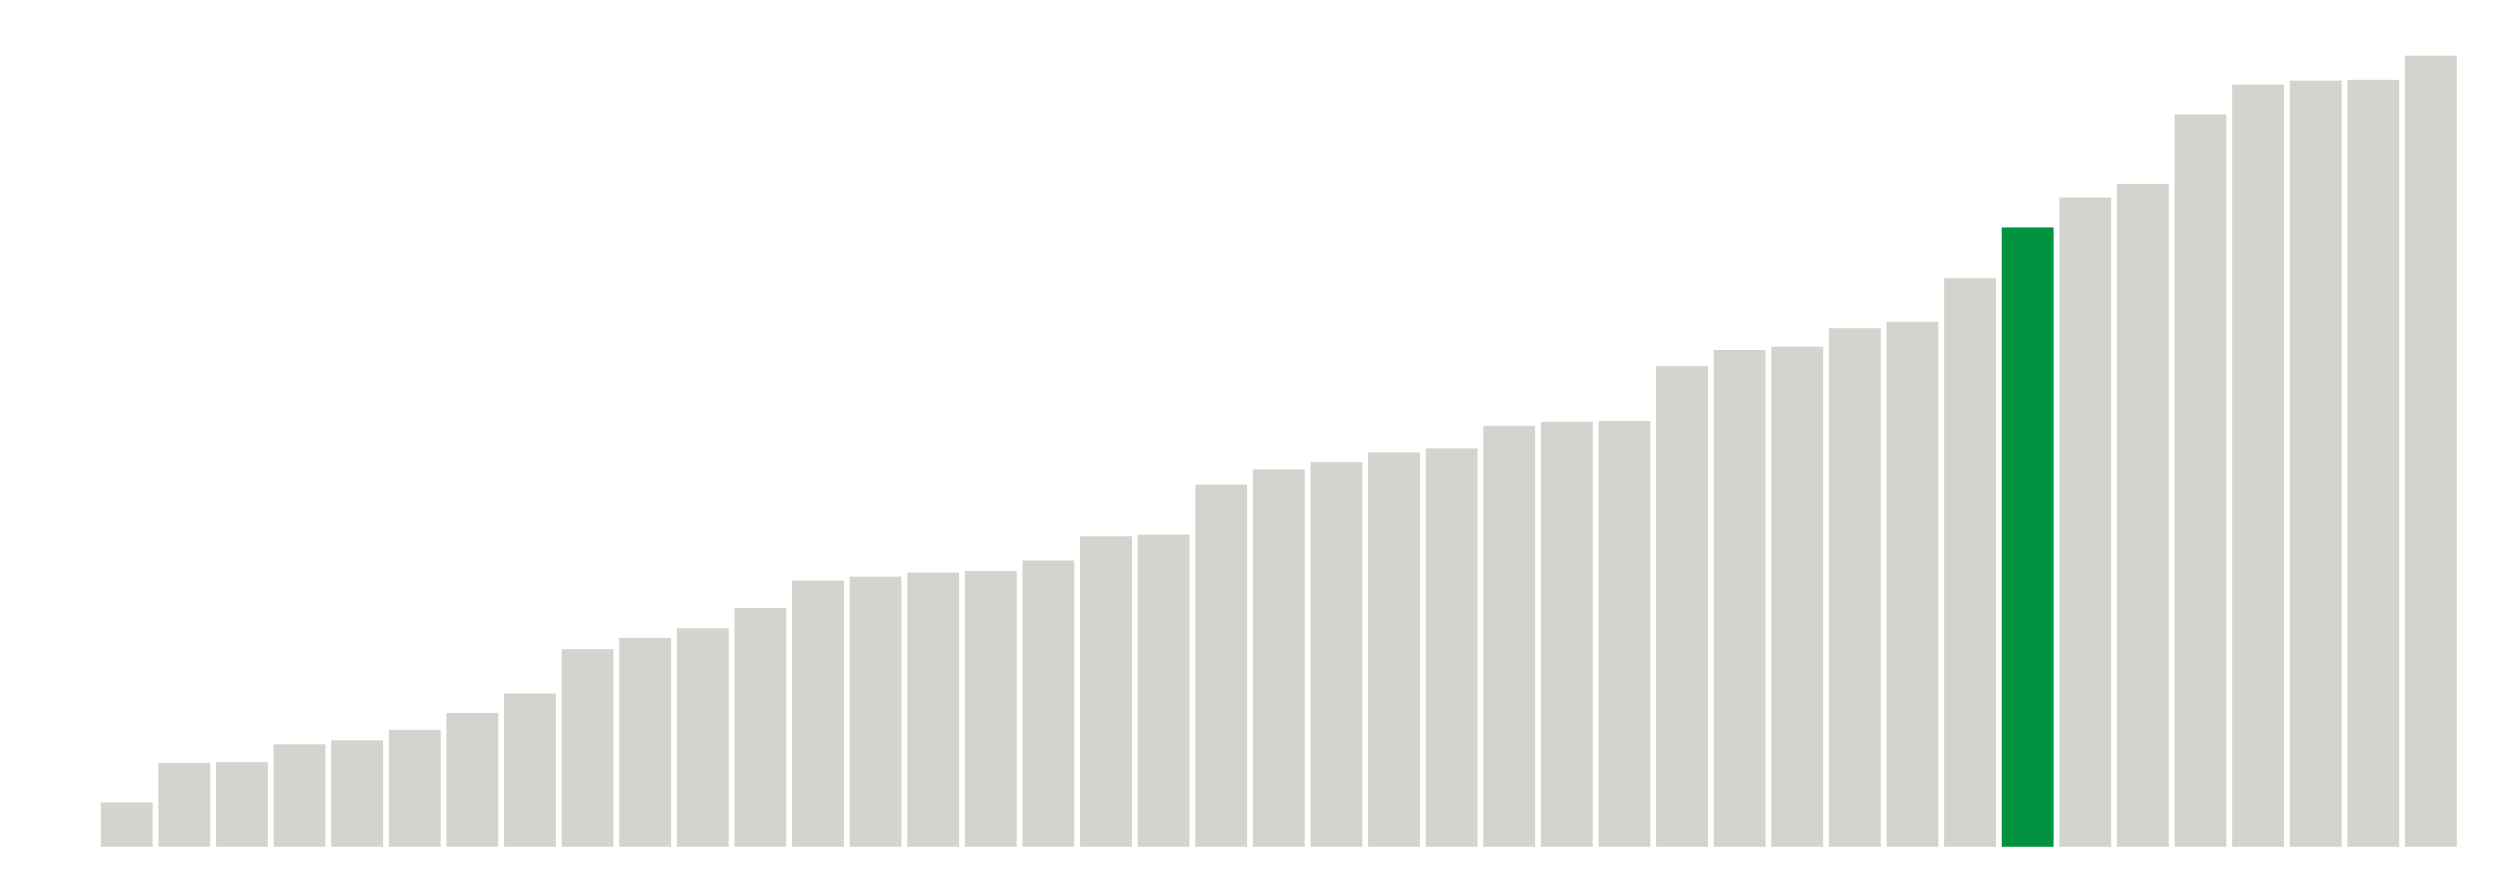
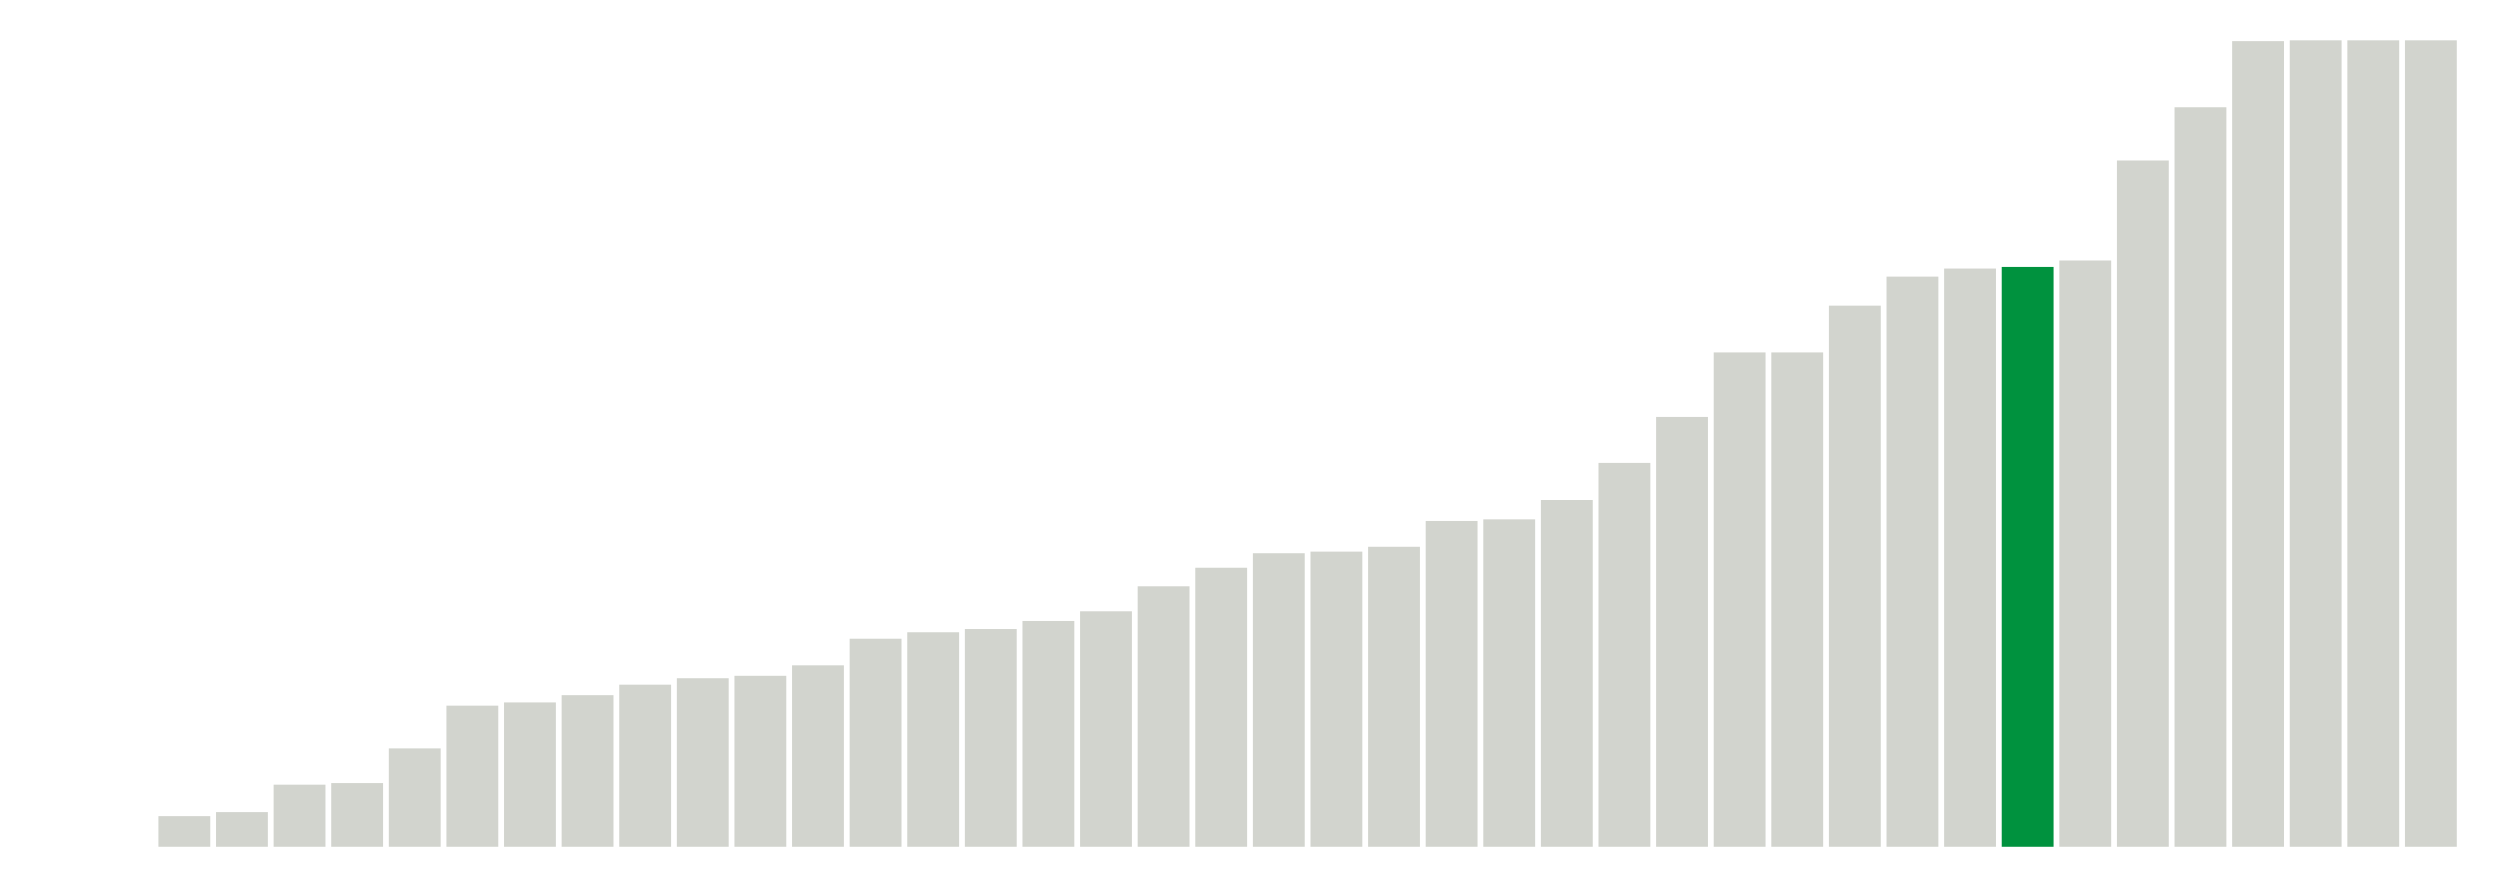
<svg xmlns="http://www.w3.org/2000/svg" version="1.1" class="marks" width="310" height="110">
  <g fill="none" stroke-miterlimit="10" transform="translate(5,5)">
    <g class="mark-group role-frame root" role="graphics-object" aria-roledescription="group mark container">
      <g transform="translate(0,0)">
        <path class="background" aria-hidden="true" d="M0,0h300v100h-300Z" stroke="#ddd" stroke-width="0" />
        <g>
          <g class="mark-rect role-mark marks" role="graphics-object" aria-roledescription="rect mark container">
            <path aria-label="neighborhood: Fordham - Bronx Pk; unmodified_data_value_geo_entity: 0" role="graphics-symbol" aria-roledescription="bar" d="M0.357,100h6.429v0h-6.429Z" fill="#D2D4CE" />
-             <path aria-label="neighborhood: Ridgewood - Forest Hills; unmodified_data_value_geo_entity: 5.5" role="graphics-symbol" aria-roledescription="bar" d="M7.5,94.5h6.429v5.5h-6.429Z" fill="#D2D4CE" />
-             <path aria-label="neighborhood: Bayside - Little Neck; unmodified_data_value_geo_entity: 10.4" role="graphics-symbol" aria-roledescription="bar" d="M14.643,89.6h6.429v10.4h-6.429Z" fill="#D2D4CE" />
-             <path aria-label="neighborhood: Fresh Meadows; unmodified_data_value_geo_entity: 10.5" role="graphics-symbol" aria-roledescription="bar" d="M21.786,89.5h6.429v10.5h-6.429Z" fill="#D2D4CE" />
-             <path aria-label="neighborhood: Upper West Side; unmodified_data_value_geo_entity: 12.7" role="graphics-symbol" aria-roledescription="bar" d="M28.929,87.3h6.429v12.7h-6.429Z" fill="#D2D4CE" />
-             <path aria-label="neighborhood: Borough Park; unmodified_data_value_geo_entity: 13.2" role="graphics-symbol" aria-roledescription="bar" d="M36.071,86.8h6.429v13.2h-6.429Z" fill="#D2D4CE" />
-             <path aria-label="neighborhood: Crotona -Tremont; unmodified_data_value_geo_entity: 14.5" role="graphics-symbol" aria-roledescription="bar" d="M43.214,85.5h6.429v14.5h-6.429Z" fill="#D2D4CE" />
-             <path aria-label="neighborhood: Bedford Stuyvesant - Crown Heights; unmodified_data_value_geo_entity: 16.6" role="graphics-symbol" aria-roledescription="bar" d="M50.357,83.4h6.429v16.6h-6.429Z" fill="#D2D4CE" />
-             <path aria-label="neighborhood: Kingsbridge - Riverdale; unmodified_data_value_geo_entity: 19" role="graphics-symbol" aria-roledescription="bar" d="M57.5,81h6.429v19h-6.429Z" fill="#D2D4CE" />
-             <path aria-label="neighborhood: Northeast Bronx; unmodified_data_value_geo_entity: 24.5" role="graphics-symbol" aria-roledescription="bar" d="M64.643,75.5h6.429v24.5h-6.429Z" fill="#D2D4CE" />
-             <path aria-label="neighborhood: Stapleton - St. George; unmodified_data_value_geo_entity: 25.9" role="graphics-symbol" aria-roledescription="bar" d="M71.786,74.1h6.429v25.9h-6.429Z" fill="#D2D4CE" />
-             <path aria-label="neighborhood: Washington Heights; unmodified_data_value_geo_entity: 27.1" role="graphics-symbol" aria-roledescription="bar" d="M78.929,72.9h6.429v27.1h-6.429Z" fill="#D2D4CE" />
-             <path aria-label="neighborhood: Upper East Side; unmodified_data_value_geo_entity: 29.6" role="graphics-symbol" aria-roledescription="bar" d="M86.071,70.4h6.429v29.6h-6.429Z" fill="#D2D4CE" />
-             <path aria-label="neighborhood: Williamsburg - Bushwick; unmodified_data_value_geo_entity: 33" role="graphics-symbol" aria-roledescription="bar" d="M93.214,67h6.429v33h-6.429Z" fill="#D2D4CE" />
-             <path aria-label="neighborhood: Sunset Park; unmodified_data_value_geo_entity: 33.5" role="graphics-symbol" aria-roledescription="bar" d="M100.357,66.5h6.429v33.5h-6.429Z" fill="#D2D4CE" />
-             <path aria-label="neighborhood: Southeast Queens; unmodified_data_value_geo_entity: 34" role="graphics-symbol" aria-roledescription="bar" d="M107.5,66h6.429v34h-6.429Z" fill="#D2D4CE" />
-             <path aria-label="neighborhood: Gramercy Park - Murray Hill; unmodified_data_value_geo_entity: 34.2" role="graphics-symbol" aria-roledescription="bar" d="M114.643,65.8h6.429v34.2h-6.429Z" fill="#D2D4CE" />
-             <path aria-label="neighborhood: West Queens; unmodified_data_value_geo_entity: 35.5" role="graphics-symbol" aria-roledescription="bar" d="M121.786,64.5h6.429v35.5h-6.429Z" fill="#D2D4CE" />
-             <path aria-label="neighborhood: Flushing - Clearview; unmodified_data_value_geo_entity: 38.5" role="graphics-symbol" aria-roledescription="bar" d="M128.929,61.5h6.429v38.5h-6.429Z" fill="#D2D4CE" />
-             <path aria-label="neighborhood: High Bridge - Morrisania; unmodified_data_value_geo_entity: 38.7" role="graphics-symbol" aria-roledescription="bar" d="M136.071,61.3h6.429v38.7h-6.429Z" fill="#D2D4CE" />
-             <path aria-label="neighborhood: East Flatbush - Flatbush; unmodified_data_value_geo_entity: 44.9" role="graphics-symbol" aria-roledescription="bar" d="M143.214,55.1h6.429v44.9h-6.429Z" fill="#D2D4CE" />
-             <path aria-label="neighborhood: Willowbrook; unmodified_data_value_geo_entity: 46.8" role="graphics-symbol" aria-roledescription="bar" d="M150.357,53.2h6.429v46.8h-6.429Z" fill="#D2D4CE" />
-             <path aria-label="neighborhood: South Beach - Tottenville; unmodified_data_value_geo_entity: 47.7" role="graphics-symbol" aria-roledescription="bar" d="M157.5,52.3h6.429v47.7h-6.429Z" fill="#D2D4CE" />
-             <path aria-label="neighborhood: Long Island City - Astoria; unmodified_data_value_geo_entity: 48.9" role="graphics-symbol" aria-roledescription="bar" d="M164.643,51.1h6.429v48.9h-6.429Z" fill="#D2D4CE" />
-             <path aria-label="neighborhood: Downtown - Heights - Slope; unmodified_data_value_geo_entity: 49.4" role="graphics-symbol" aria-roledescription="bar" d="M171.786,50.6h6.429v49.4h-6.429Z" fill="#D2D4CE" />
-             <path aria-label="neighborhood: Southwest Queens; unmodified_data_value_geo_entity: 52.2" role="graphics-symbol" aria-roledescription="bar" d="M178.929,47.8h6.429v52.2h-6.429Z" fill="#D2D4CE" />
-             <path aria-label="neighborhood: Bensonhurst - Bay Ridge; unmodified_data_value_geo_entity: 52.7" role="graphics-symbol" aria-roledescription="bar" d="M186.071,47.3h6.429v52.7h-6.429Z" fill="#D2D4CE" />
-             <path aria-label="neighborhood: Chelsea - Clinton; unmodified_data_value_geo_entity: 52.8" role="graphics-symbol" aria-roledescription="bar" d="M193.214,47.2h6.429v52.8h-6.429Z" fill="#D2D4CE" />
-             <path aria-label="neighborhood: East New York; unmodified_data_value_geo_entity: 59.6" role="graphics-symbol" aria-roledescription="bar" d="M200.357,40.4h6.429v59.6h-6.429Z" fill="#D2D4CE" />
-             <path aria-label="neighborhood: Jamaica; unmodified_data_value_geo_entity: 61.6" role="graphics-symbol" aria-roledescription="bar" d="M207.5,38.4h6.429v61.6h-6.429Z" fill="#D2D4CE" />
-             <path aria-label="neighborhood: Port Richmond; unmodified_data_value_geo_entity: 62" role="graphics-symbol" aria-roledescription="bar" d="M214.643,38h6.429v62h-6.429Z" fill="#D2D4CE" />
-             <path aria-label="neighborhood: Central Harlem - Morningside Heights; unmodified_data_value_geo_entity: 64.3" role="graphics-symbol" aria-roledescription="bar" d="M221.786,35.7h6.429v64.3h-6.429Z" fill="#D2D4CE" />
-             <path aria-label="neighborhood: Union Square - Lower East Side; unmodified_data_value_geo_entity: 65.1" role="graphics-symbol" aria-roledescription="bar" d="M228.929,34.9h6.429v65.1h-6.429Z" fill="#D2D4CE" />
-             <path aria-label="neighborhood: Hunts Point - Mott Haven; unmodified_data_value_geo_entity: 70.5" role="graphics-symbol" aria-roledescription="bar" d="M236.071,29.5h6.429v70.5h-6.429Z" fill="#D2D4CE" />
-             <path aria-label="neighborhood: Greenpoint; unmodified_data_value_geo_entity: 76.8" role="graphics-symbol" aria-roledescription="bar" d="M243.214,23.2h6.429v76.8h-6.429Z" fill="#00923E" />
-             <path aria-label="neighborhood: Pelham - Throgs Neck; unmodified_data_value_geo_entity: 80.5" role="graphics-symbol" aria-roledescription="bar" d="M250.357,19.5h6.429v80.5h-6.429Z" fill="#D2D4CE" />
-             <path aria-label="neighborhood: Greenwich Village - SoHo; unmodified_data_value_geo_entity: 82.2" role="graphics-symbol" aria-roledescription="bar" d="M257.5,17.8h6.429v82.2h-6.429Z" fill="#D2D4CE" />
-             <path aria-label="neighborhood: Canarsie - Flatlands; unmodified_data_value_geo_entity: 90.8" role="graphics-symbol" aria-roledescription="bar" d="M264.643,9.2h6.429v90.8h-6.429Z" fill="#D2D4CE" />
-             <path aria-label="neighborhood: East Harlem; unmodified_data_value_geo_entity: 94.5" role="graphics-symbol" aria-roledescription="bar" d="M271.786,5.5h6.429v94.5h-6.429Z" fill="#D2D4CE" />
-             <path aria-label="neighborhood: Lower Manhattan; unmodified_data_value_geo_entity: 95" role="graphics-symbol" aria-roledescription="bar" d="M278.929,5h6.429v95h-6.429Z" fill="#D2D4CE" />
-             <path aria-label="neighborhood: Rockaways; unmodified_data_value_geo_entity: 95.1" role="graphics-symbol" aria-roledescription="bar" d="M286.071,4.9h6.429v95.1h-6.429Z" fill="#D2D4CE" />
-             <path aria-label="neighborhood: Coney Island - Sheepshead Bay; unmodified_data_value_geo_entity: 98.1" role="graphics-symbol" aria-roledescription="bar" d="M293.214,1.9h6.429v98.1h-6.429Z" fill="#D2D4CE" />
+             <path aria-label="neighborhood: Fresh Meadows; unmodified_data_value_geo_entity: 0" role="graphics-symbol" aria-roledescription="bar" d="M7.5,100h6.429v0h-6.429Z" fill="#D2D4CE" />
+             <path aria-label="neighborhood: Bayside - Little Neck; unmodified_data_value_geo_entity: 3.8" role="graphics-symbol" aria-roledescription="bar" d="M14.643,96.2h6.429v3.8h-6.429Z" fill="#D2D4CE" />
+             <path aria-label="neighborhood: Upper West Side; unmodified_data_value_geo_entity: 4.3" role="graphics-symbol" aria-roledescription="bar" d="M21.786,95.7h6.429v4.3h-6.429Z" fill="#D2D4CE" />
+             <path aria-label="neighborhood: Ridgewood - Forest Hills; unmodified_data_value_geo_entity: 7.7" role="graphics-symbol" aria-roledescription="bar" d="M28.929,92.3h6.429v7.7h-6.429Z" fill="#D2D4CE" />
+             <path aria-label="neighborhood: Crotona -Tremont; unmodified_data_value_geo_entity: 7.9" role="graphics-symbol" aria-roledescription="bar" d="M36.071,92.1h6.429v7.9h-6.429Z" fill="#D2D4CE" />
+             <path aria-label="neighborhood: Sunset Park; unmodified_data_value_geo_entity: 12.2" role="graphics-symbol" aria-roledescription="bar" d="M43.214,87.8h6.429v12.2h-6.429Z" fill="#D2D4CE" />
+             <path aria-label="neighborhood: Borough Park; unmodified_data_value_geo_entity: 17.5" role="graphics-symbol" aria-roledescription="bar" d="M50.357,82.5h6.429v17.5h-6.429Z" fill="#D2D4CE" />
+             <path aria-label="neighborhood: Washington Heights; unmodified_data_value_geo_entity: 17.9" role="graphics-symbol" aria-roledescription="bar" d="M57.5,82.1h6.429v17.9h-6.429Z" fill="#D2D4CE" />
+             <path aria-label="neighborhood: Bedford Stuyvesant - Crown Heights; unmodified_data_value_geo_entity: 18.8" role="graphics-symbol" aria-roledescription="bar" d="M64.643,81.2h6.429v18.8h-6.429Z" fill="#D2D4CE" />
+             <path aria-label="neighborhood: Willowbrook; unmodified_data_value_geo_entity: 20.1" role="graphics-symbol" aria-roledescription="bar" d="M71.786,79.9h6.429v20.1h-6.429Z" fill="#D2D4CE" />
+             <path aria-label="neighborhood: High Bridge - Morrisania; unmodified_data_value_geo_entity: 20.9" role="graphics-symbol" aria-roledescription="bar" d="M78.929,79.1h6.429v20.9h-6.429Z" fill="#D2D4CE" />
+             <path aria-label="neighborhood: West Queens; unmodified_data_value_geo_entity: 21.2" role="graphics-symbol" aria-roledescription="bar" d="M86.071,78.8h6.429v21.2h-6.429Z" fill="#D2D4CE" />
+             <path aria-label="neighborhood: Northeast Bronx; unmodified_data_value_geo_entity: 22.5" role="graphics-symbol" aria-roledescription="bar" d="M93.214,77.5h6.429v22.5h-6.429Z" fill="#D2D4CE" />
+             <path aria-label="neighborhood: Flushing - Clearview; unmodified_data_value_geo_entity: 25.8" role="graphics-symbol" aria-roledescription="bar" d="M100.357,74.2h6.429v25.8h-6.429Z" fill="#D2D4CE" />
+             <path aria-label="neighborhood: Williamsburg - Bushwick; unmodified_data_value_geo_entity: 26.6" role="graphics-symbol" aria-roledescription="bar" d="M107.5,73.4h6.429v26.6h-6.429Z" fill="#D2D4CE" />
+             <path aria-label="neighborhood: Kingsbridge - Riverdale; unmodified_data_value_geo_entity: 27" role="graphics-symbol" aria-roledescription="bar" d="M114.643,73h6.429v27h-6.429Z" fill="#D2D4CE" />
+             <path aria-label="neighborhood: Upper East Side; unmodified_data_value_geo_entity: 28" role="graphics-symbol" aria-roledescription="bar" d="M121.786,72h6.429v28h-6.429Z" fill="#D2D4CE" />
+             <path aria-label="neighborhood: Stapleton - St. George; unmodified_data_value_geo_entity: 29.2" role="graphics-symbol" aria-roledescription="bar" d="M128.929,70.8h6.429v29.2h-6.429Z" fill="#D2D4CE" />
+             <path aria-label="neighborhood: Southeast Queens; unmodified_data_value_geo_entity: 32.3" role="graphics-symbol" aria-roledescription="bar" d="M136.071,67.7h6.429v32.3h-6.429Z" fill="#D2D4CE" />
+             <path aria-label="neighborhood: Jamaica; unmodified_data_value_geo_entity: 34.6" role="graphics-symbol" aria-roledescription="bar" d="M143.214,65.4h6.429v34.6h-6.429Z" fill="#D2D4CE" />
+             <path aria-label="neighborhood: Downtown - Heights - Slope; unmodified_data_value_geo_entity: 36.4" role="graphics-symbol" aria-roledescription="bar" d="M150.357,63.6h6.429v36.4h-6.429Z" fill="#D2D4CE" />
+             <path aria-label="neighborhood: South Beach - Tottenville; unmodified_data_value_geo_entity: 36.6" role="graphics-symbol" aria-roledescription="bar" d="M157.5,63.4h6.429v36.6h-6.429Z" fill="#D2D4CE" />
+             <path aria-label="neighborhood: Southwest Queens; unmodified_data_value_geo_entity: 37.2" role="graphics-symbol" aria-roledescription="bar" d="M164.643,62.8h6.429v37.2h-6.429Z" fill="#D2D4CE" />
+             <path aria-label="neighborhood: Hunts Point - Mott Haven; unmodified_data_value_geo_entity: 40.4" role="graphics-symbol" aria-roledescription="bar" d="M171.786,59.6h6.429v40.4h-6.429Z" fill="#D2D4CE" />
+             <path aria-label="neighborhood: Long Island City - Astoria; unmodified_data_value_geo_entity: 40.6" role="graphics-symbol" aria-roledescription="bar" d="M178.929,59.4h6.429v40.6h-6.429Z" fill="#D2D4CE" />
+             <path aria-label="neighborhood: East Flatbush - Flatbush; unmodified_data_value_geo_entity: 43" role="graphics-symbol" aria-roledescription="bar" d="M186.071,57h6.429v43h-6.429Z" fill="#D2D4CE" />
+             <path aria-label="neighborhood: Gramercy Park - Murray Hill; unmodified_data_value_geo_entity: 47.6" role="graphics-symbol" aria-roledescription="bar" d="M193.214,52.4h6.429v47.6h-6.429Z" fill="#D2D4CE" />
+             <path aria-label="neighborhood: Bensonhurst - Bay Ridge; unmodified_data_value_geo_entity: 53.3" role="graphics-symbol" aria-roledescription="bar" d="M200.357,46.7h6.429v53.3h-6.429Z" fill="#D2D4CE" />
+             <path aria-label="neighborhood: Chelsea - Clinton; unmodified_data_value_geo_entity: 61.3" role="graphics-symbol" aria-roledescription="bar" d="M207.5,38.7h6.429v61.3h-6.429Z" fill="#D2D4CE" />
+             <path aria-label="neighborhood: Port Richmond; unmodified_data_value_geo_entity: 61.3" role="graphics-symbol" aria-roledescription="bar" d="M214.643,38.7h6.429v61.3h-6.429Z" fill="#D2D4CE" />
+             <path aria-label="neighborhood: East New York; unmodified_data_value_geo_entity: 67.1" role="graphics-symbol" aria-roledescription="bar" d="M221.786,32.9h6.429v67.1h-6.429Z" fill="#D2D4CE" />
+             <path aria-label="neighborhood: Pelham - Throgs Neck; unmodified_data_value_geo_entity: 70.7" role="graphics-symbol" aria-roledescription="bar" d="M228.929,29.3h6.429v70.7h-6.429Z" fill="#D2D4CE" />
+             <path aria-label="neighborhood: Union Square - Lower East Side; unmodified_data_value_geo_entity: 71.7" role="graphics-symbol" aria-roledescription="bar" d="M236.071,28.3h6.429v71.7h-6.429Z" fill="#D2D4CE" />
+             <path aria-label="neighborhood: Greenpoint; unmodified_data_value_geo_entity: 71.9" role="graphics-symbol" aria-roledescription="bar" d="M243.214,28.1h6.429v71.9h-6.429Z" fill="#00923E" />
+             <path aria-label="neighborhood: Central Harlem - Morningside Heights; unmodified_data_value_geo_entity: 72.7" role="graphics-symbol" aria-roledescription="bar" d="M250.357,27.3h6.429v72.7h-6.429Z" fill="#D2D4CE" />
+             <path aria-label="neighborhood: Greenwich Village - SoHo; unmodified_data_value_geo_entity: 85.1" role="graphics-symbol" aria-roledescription="bar" d="M257.5,14.9h6.429v85.1h-6.429Z" fill="#D2D4CE" />
+             <path aria-label="neighborhood: East Harlem; unmodified_data_value_geo_entity: 91.7" role="graphics-symbol" aria-roledescription="bar" d="M264.643,8.3h6.429v91.7h-6.429Z" fill="#D2D4CE" />
+             <path aria-label="neighborhood: Rockaways; unmodified_data_value_geo_entity: 99.9" role="graphics-symbol" aria-roledescription="bar" d="M271.786,0.1h6.429v99.9h-6.429Z" fill="#D2D4CE" />
+             <path aria-label="neighborhood: Canarsie - Flatlands; unmodified_data_value_geo_entity: 100" role="graphics-symbol" aria-roledescription="bar" d="M278.929,0h6.429v100h-6.429Z" fill="#D2D4CE" />
+             <path aria-label="neighborhood: Coney Island - Sheepshead Bay; unmodified_data_value_geo_entity: 100" role="graphics-symbol" aria-roledescription="bar" d="M286.071,0h6.429v100h-6.429Z" fill="#D2D4CE" />
+             <path aria-label="neighborhood: Lower Manhattan; unmodified_data_value_geo_entity: 100" role="graphics-symbol" aria-roledescription="bar" d="M293.214,0h6.429v100h-6.429Z" fill="#D2D4CE" />
          </g>
        </g>
        <path class="foreground" aria-hidden="true" d="" display="none" />
      </g>
    </g>
  </g>
</svg>
